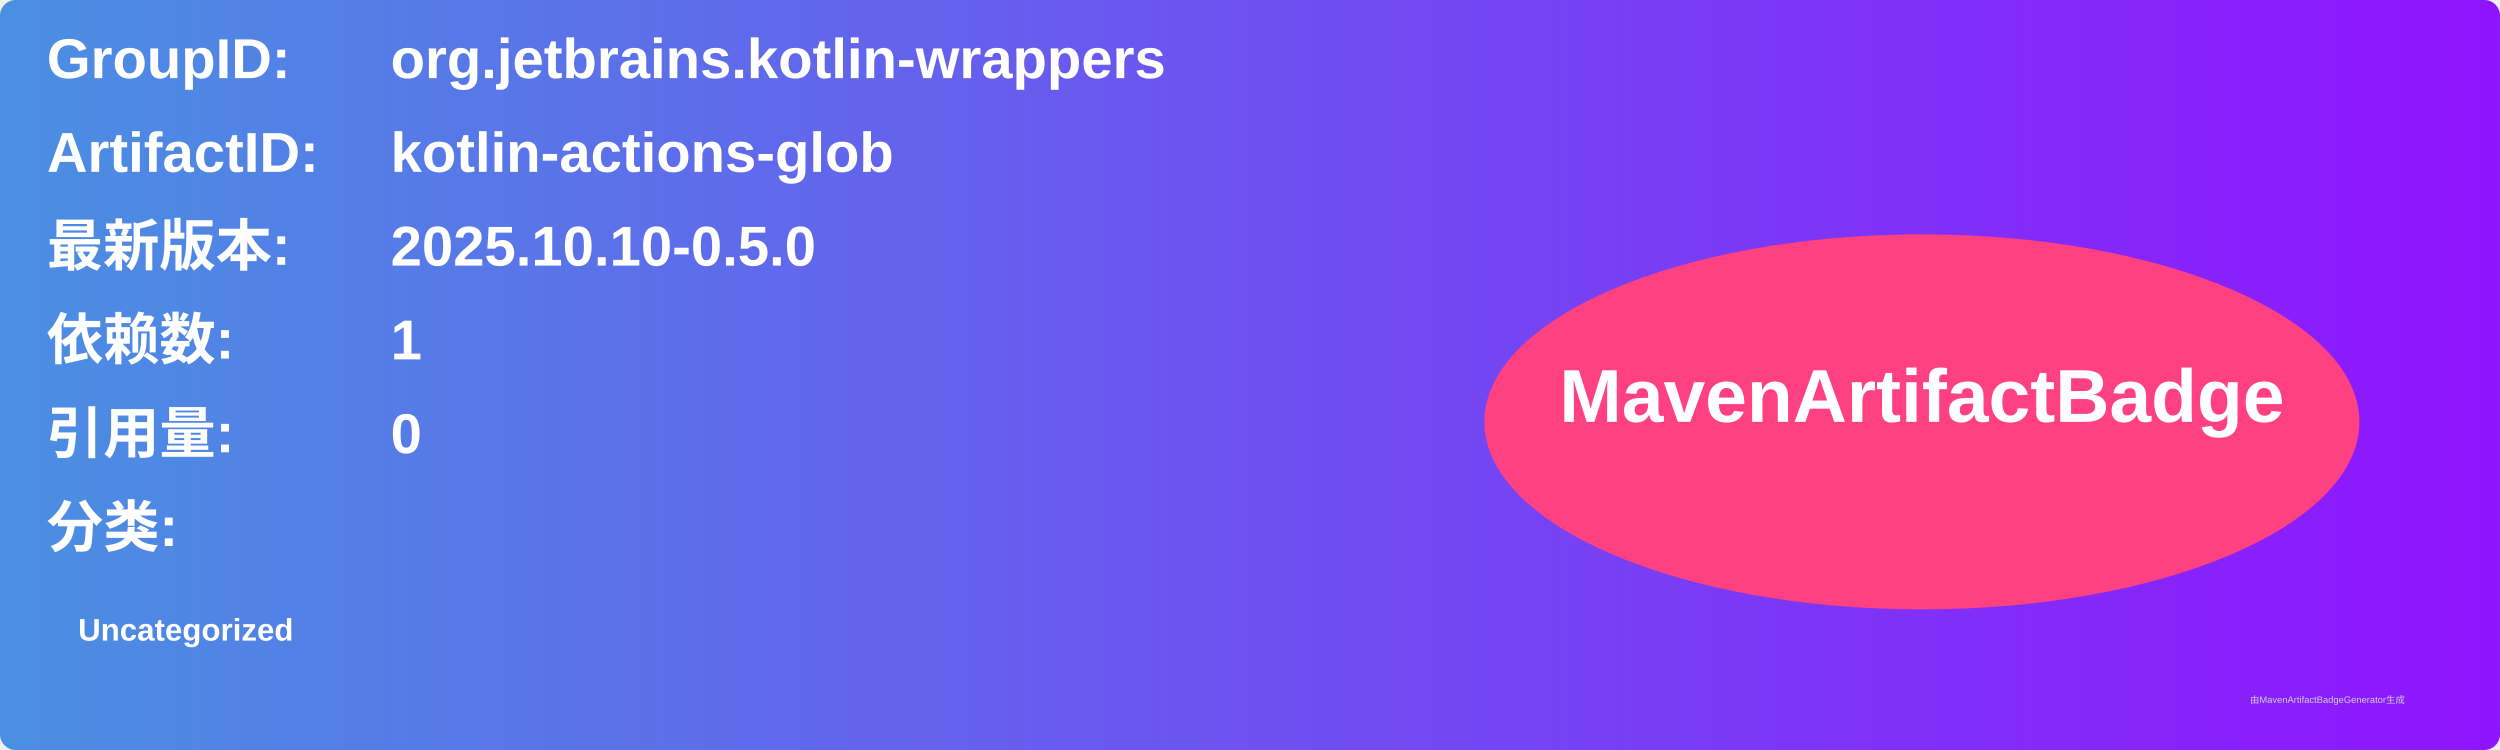
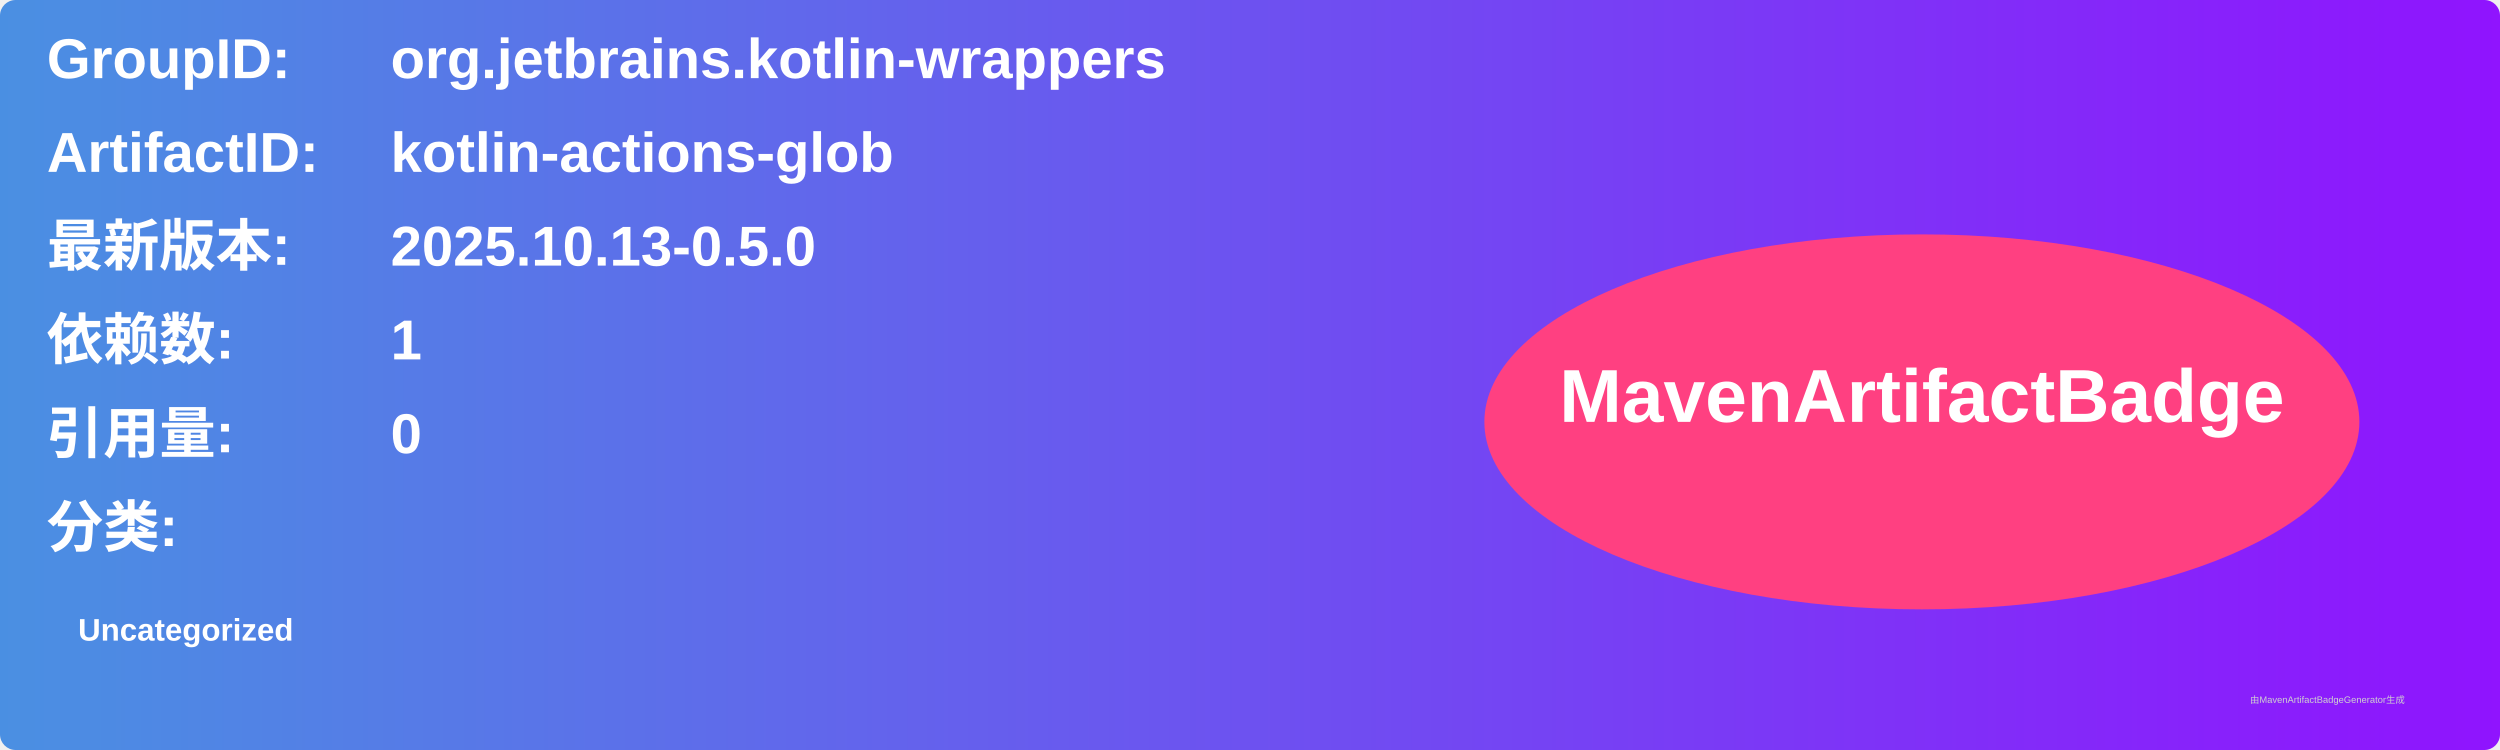
<svg xmlns="http://www.w3.org/2000/svg" width="800" height="240" viewBox="0 0 800 240">
  <linearGradient id="grad" x1="0%" y1="0%" x2="100%" y2="0%">
    <stop offset="0%" stop-color="#4a90e2" />
    <stop offset="100%" stop-color="#9013fe" />
  </linearGradient>
  <rect width="100%" height="100%" rx="5" ry="5" fill="url(#grad)" />
  <g transform="translate(15, 15)">
    <text x="0" y="10" font-family="Arial" font-size="18" fill="white" font-weight="bold" width="260">GroupID:</text>
    <text x="110" y="10" font-family="Arial" font-size="18" fill="white" font-weight="bold" width="460">org.jetbrains.kotlin-wrappers</text>
    <text x="0" y="40" font-family="Arial" font-size="18" fill="white" font-weight="bold" width="260">ArtifactID:</text>
    <text x="110" y="40" font-family="Arial" font-size="18" fill="white" font-weight="bold" width="460">kotlin-actions-glob</text>
    <text x="0" y="70" font-family="Arial" font-size="18" fill="white" font-weight="bold">最新版本:</text>
    <text x="110" y="70" font-family="Arial" font-size="18" fill="white" font-weight="bold">
-       <tspan font-weight="bold">2025.10.10-0.5.0</tspan>
+       <tspan font-weight="bold">2025.10.13-0.5.0</tspan>
    </text>
    <text x="0" y="100" font-family="Arial" font-size="18" fill="white" font-weight="bold">依赖数: </text>
    <text x="110" y="100" font-family="Arial" font-size="18" fill="white">
      <tspan font-weight="bold">1</tspan>
    </text>
    <text x="0" y="130" font-family="Arial" font-size="18" fill="white" font-weight="bold">引用量: </text>
    <text x="110" y="130" font-family="Arial" font-size="18" fill="white">
      <tspan font-weight="bold">0</tspan>
    </text>
    <text x="0" y="160" font-family="Arial" font-size="18" fill="white" font-weight="bold">分类:</text>
    <text x="10" y="190" font-family="Arial" font-size="10" fill="white">
      <tspan font-weight="bold">Uncategorized</tspan>
    </text>
    <ellipse cx="600" cy="120" rx="140" ry="60" fill="#ff4081" />
    <text x="600" y="120" text-anchor="middle" font-family="Arial" font-size="24" fill="white" font-weight="bold">MavenArtifactBadge</text>
  </g>
  <text x="720" y="225" font-family="Arial" font-size="3" fill="#d0d0d0">由MavenArtifactBadgeGenerator生成</text>
</svg>
